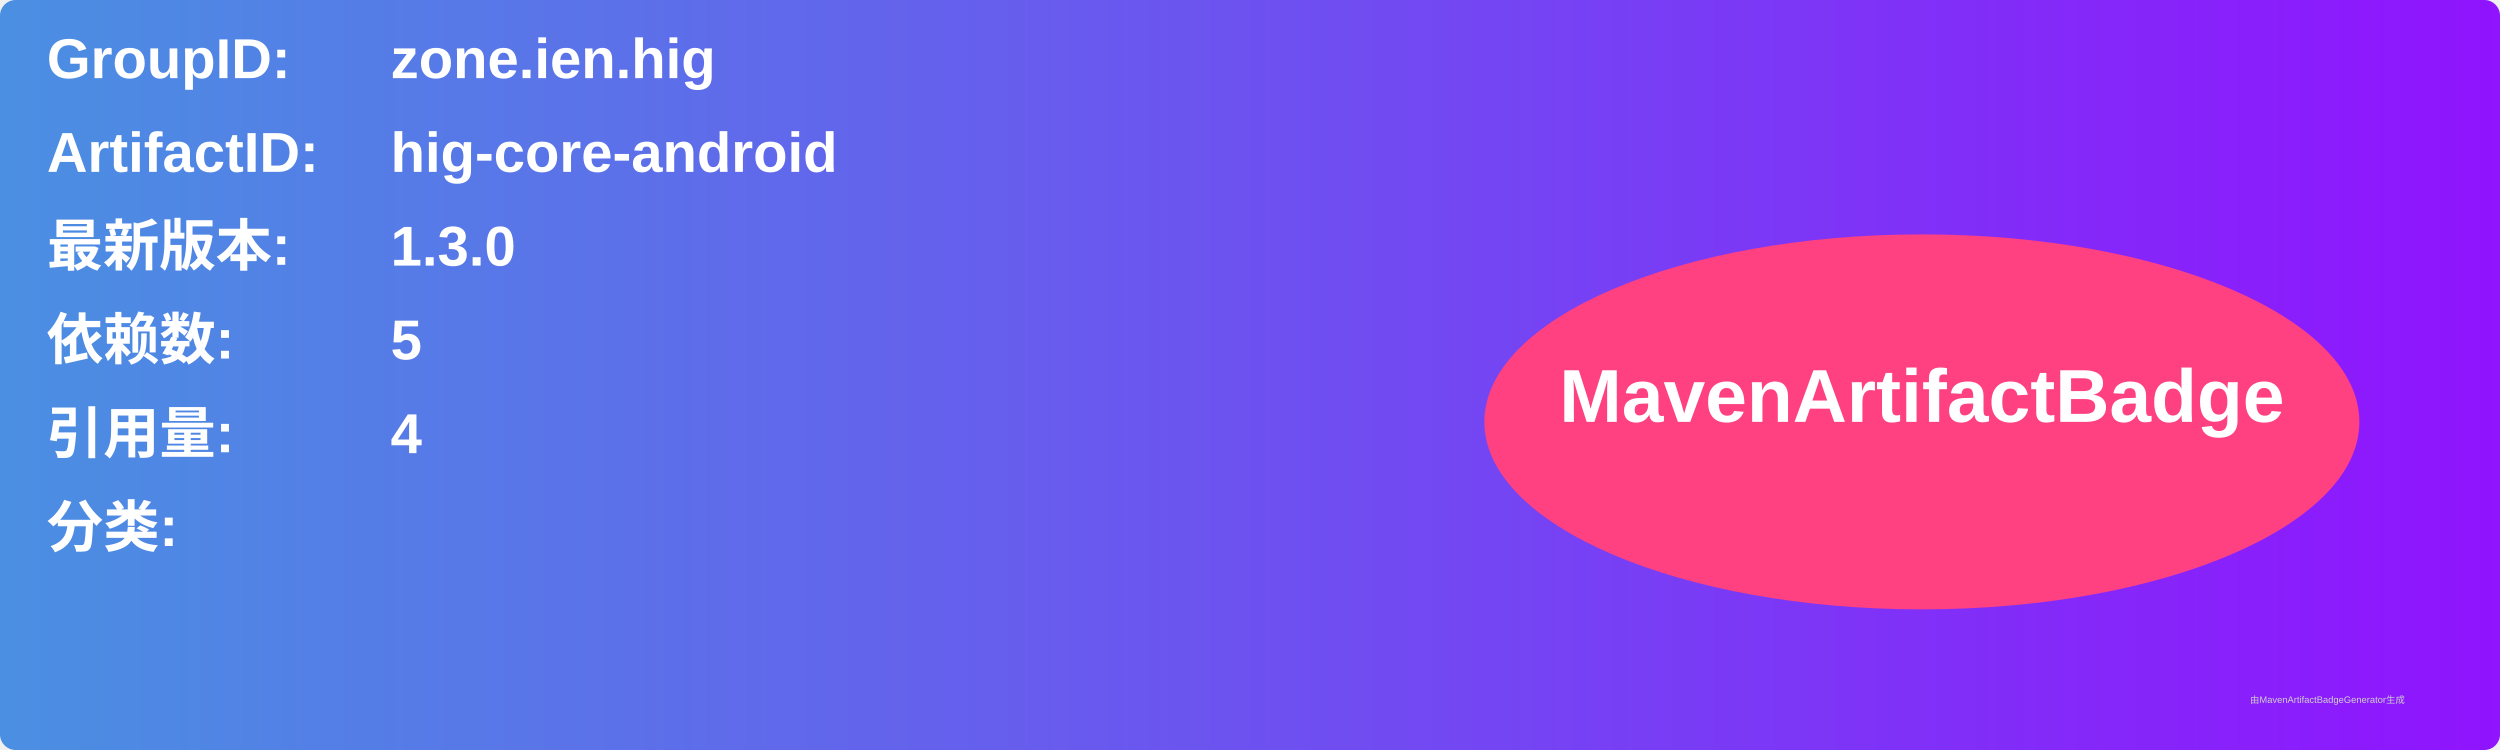
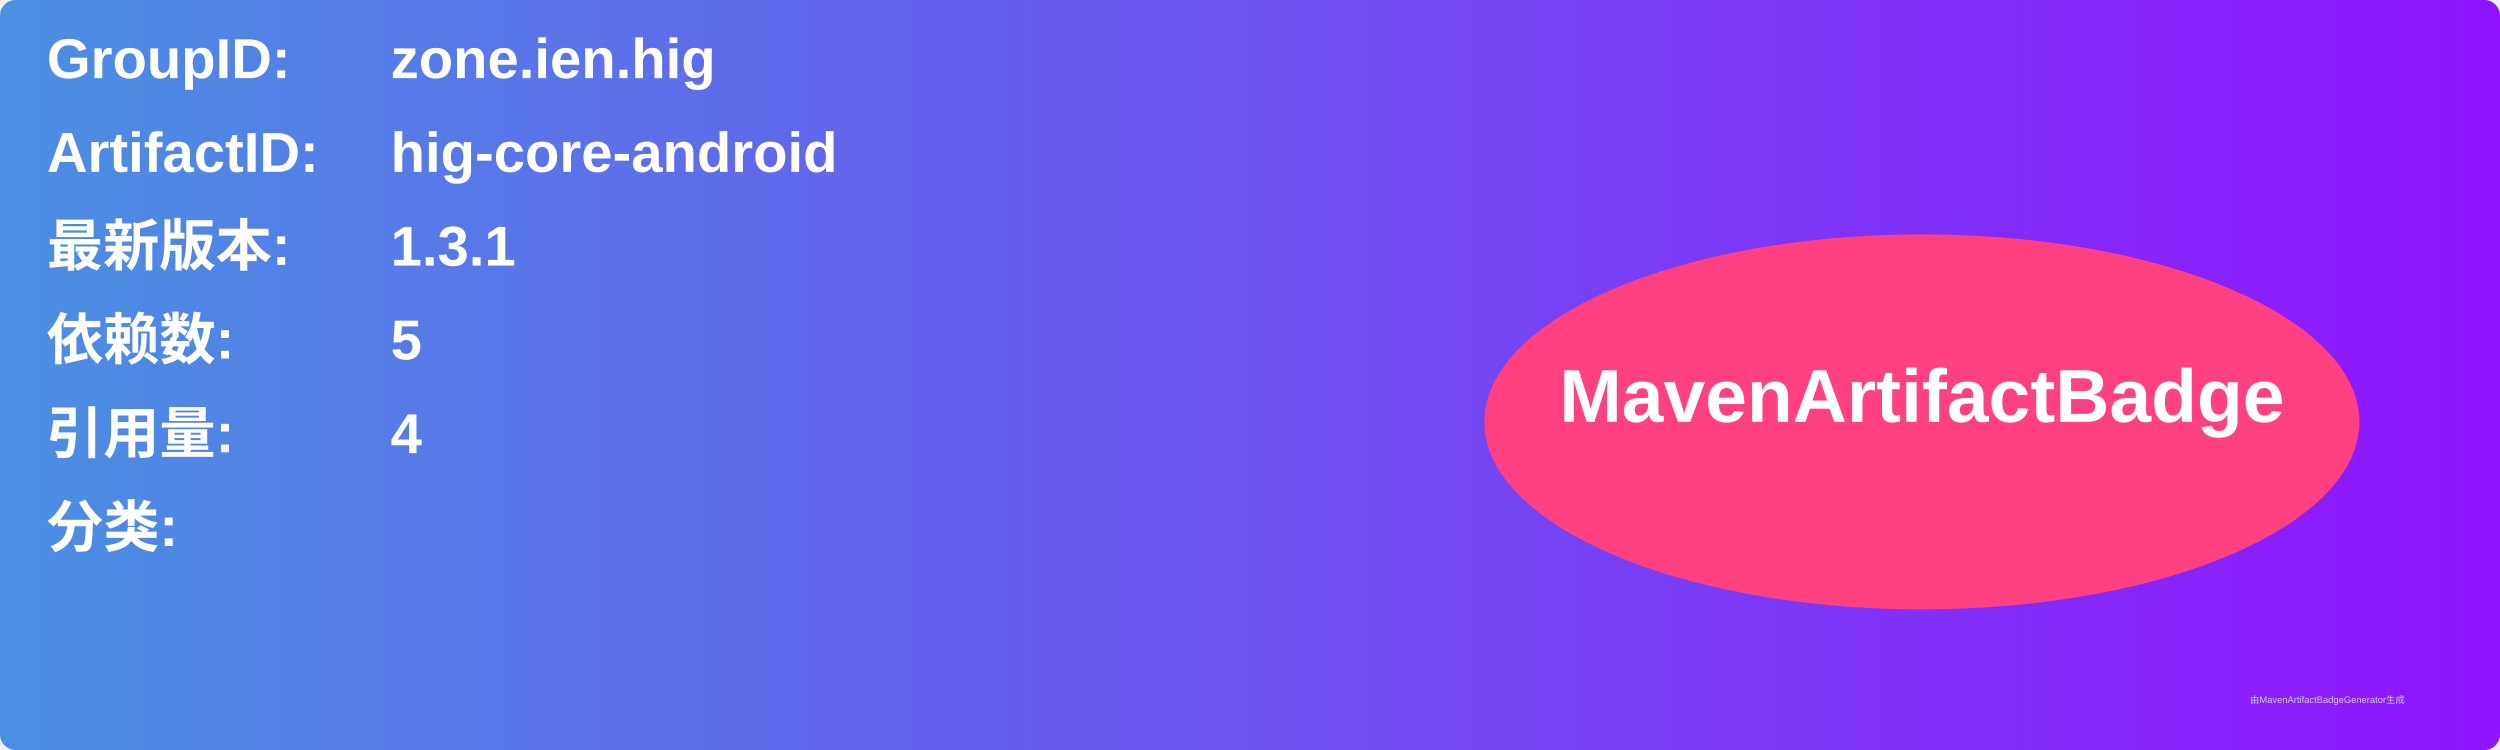
<svg xmlns="http://www.w3.org/2000/svg" width="800" height="240" viewBox="0 0 800 240">
  <linearGradient id="grad" x1="0%" y1="0%" x2="100%" y2="0%">
    <stop offset="0%" stop-color="#4a90e2" />
    <stop offset="100%" stop-color="#9013fe" />
  </linearGradient>
  <rect width="100%" height="100%" rx="5" ry="5" fill="url(#grad)" />
  <g transform="translate(15, 15)">
    <text x="0" y="10" font-family="Arial" font-size="18" fill="white" font-weight="bold" width="260">GroupID:</text>
    <text x="110" y="10" font-family="Arial" font-size="18" fill="white" font-weight="bold" width="460">zone.ien.hig</text>
    <text x="0" y="40" font-family="Arial" font-size="18" fill="white" font-weight="bold" width="260">ArtifactID:</text>
    <text x="110" y="40" font-family="Arial" font-size="18" fill="white" font-weight="bold" width="460">hig-core-android</text>
    <text x="0" y="70" font-family="Arial" font-size="18" fill="white" font-weight="bold">最新版本:</text>
    <text x="110" y="70" font-family="Arial" font-size="18" fill="white" font-weight="bold">
-       <tspan font-weight="bold">1.3.0</tspan>
+       <tspan font-weight="bold">1.3.1</tspan>
    </text>
    <text x="0" y="100" font-family="Arial" font-size="18" fill="white" font-weight="bold">依赖数: </text>
    <text x="110" y="100" font-family="Arial" font-size="18" fill="white">
      <tspan font-weight="bold">5</tspan>
    </text>
    <text x="0" y="130" font-family="Arial" font-size="18" fill="white" font-weight="bold">引用量: </text>
    <text x="110" y="130" font-family="Arial" font-size="18" fill="white">
      <tspan font-weight="bold">4</tspan>
    </text>
    <text x="0" y="160" font-family="Arial" font-size="18" fill="white" font-weight="bold">分类:</text>
    <text x="10" y="190" font-family="Arial" font-size="10" fill="white">
      <tspan font-weight="bold" />
    </text>
    <ellipse cx="600" cy="120" rx="140" ry="60" fill="#ff4081" />
    <text x="600" y="120" text-anchor="middle" font-family="Arial" font-size="24" fill="white" font-weight="bold">MavenArtifactBadge</text>
  </g>
  <text x="720" y="225" font-family="Arial" font-size="3" fill="#d0d0d0">由MavenArtifactBadgeGenerator生成</text>
</svg>
